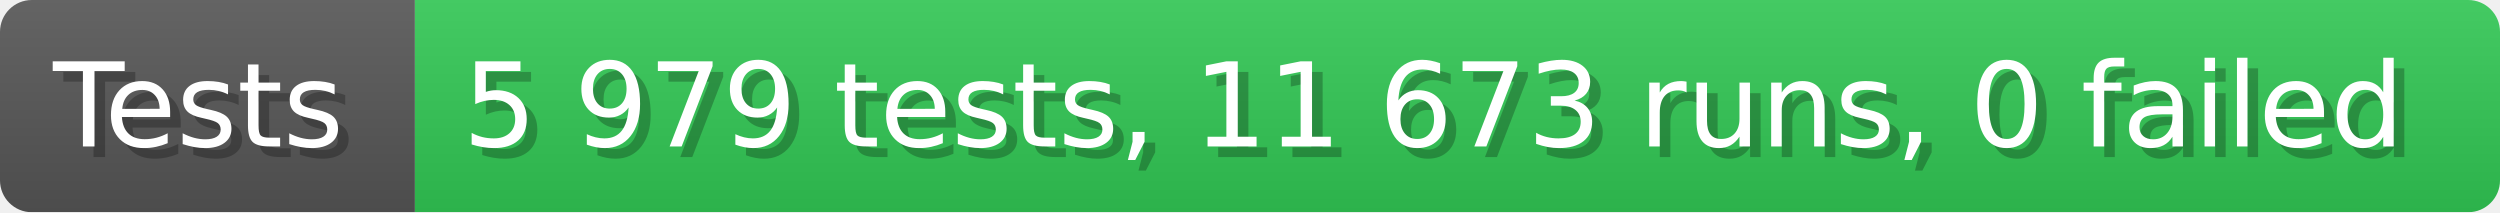
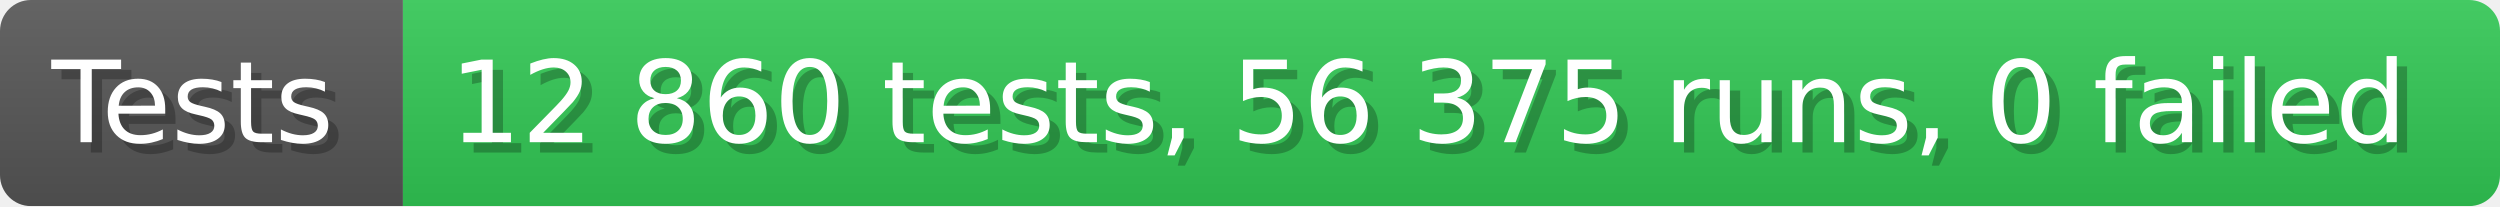
- <svg xmlns="http://www.w3.org/2000/svg" width="235.6" height="20" viewBox="0 0 2356 200" role="img" aria-label="Tests: 5 979 tests, 11 673 runs, 0 failed">
+ <svg xmlns="http://www.w3.org/2000/svg" width="242.6" height="20" viewBox="0 0 2426 200" role="img" aria-label="Tests: 12 860 tests, 56 375 runs, 0 failed">
  <linearGradient id="a" x2="0" y2="100%">
    <stop offset="0" stop-opacity=".1" stop-color="#EEE" />
    <stop offset="1" stop-opacity=".1" />
  </linearGradient>
  <mask id="m">
-     <rect width="2356" height="200" rx="30" fill="#FFF" />
+     <rect width="2426" height="200" rx="30" fill="#FFF" />
  </mask>
  <g mask="url(#m)">
    <rect width="391" height="200" fill="#555" />
-     <rect width="1965" height="200" fill="#31c653" x="391" />
-     <rect width="2356" height="200" fill="url(#a)" />
+     <rect width="2035" height="200" fill="#31c653" x="391" />
+     <rect width="2426" height="200" fill="url(#a)" />
  </g>
  <g aria-hidden="true" fill="#fff" text-anchor="start" font-family="Verdana,DejaVu Sans,sans-serif" font-size="110">
    <text x="60" y="148" textLength="291" fill="#000" opacity="0.25">Tests</text>
    <text x="50" y="138" textLength="291">Tests</text>
-     <text x="446" y="148" textLength="1865" fill="#000" opacity="0.25">5 979 tests, 11 673 runs, 0 failed</text>
-     <text x="436" y="138" textLength="1865">5 979 tests, 11 673 runs, 0 failed</text>
+     <text x="446" y="148" textLength="1935" fill="#000" opacity="0.25">12 860 tests, 56 375 runs, 0 failed</text>
+     <text x="436" y="138" textLength="1935">12 860 tests, 56 375 runs, 0 failed</text>
  </g>
</svg>
